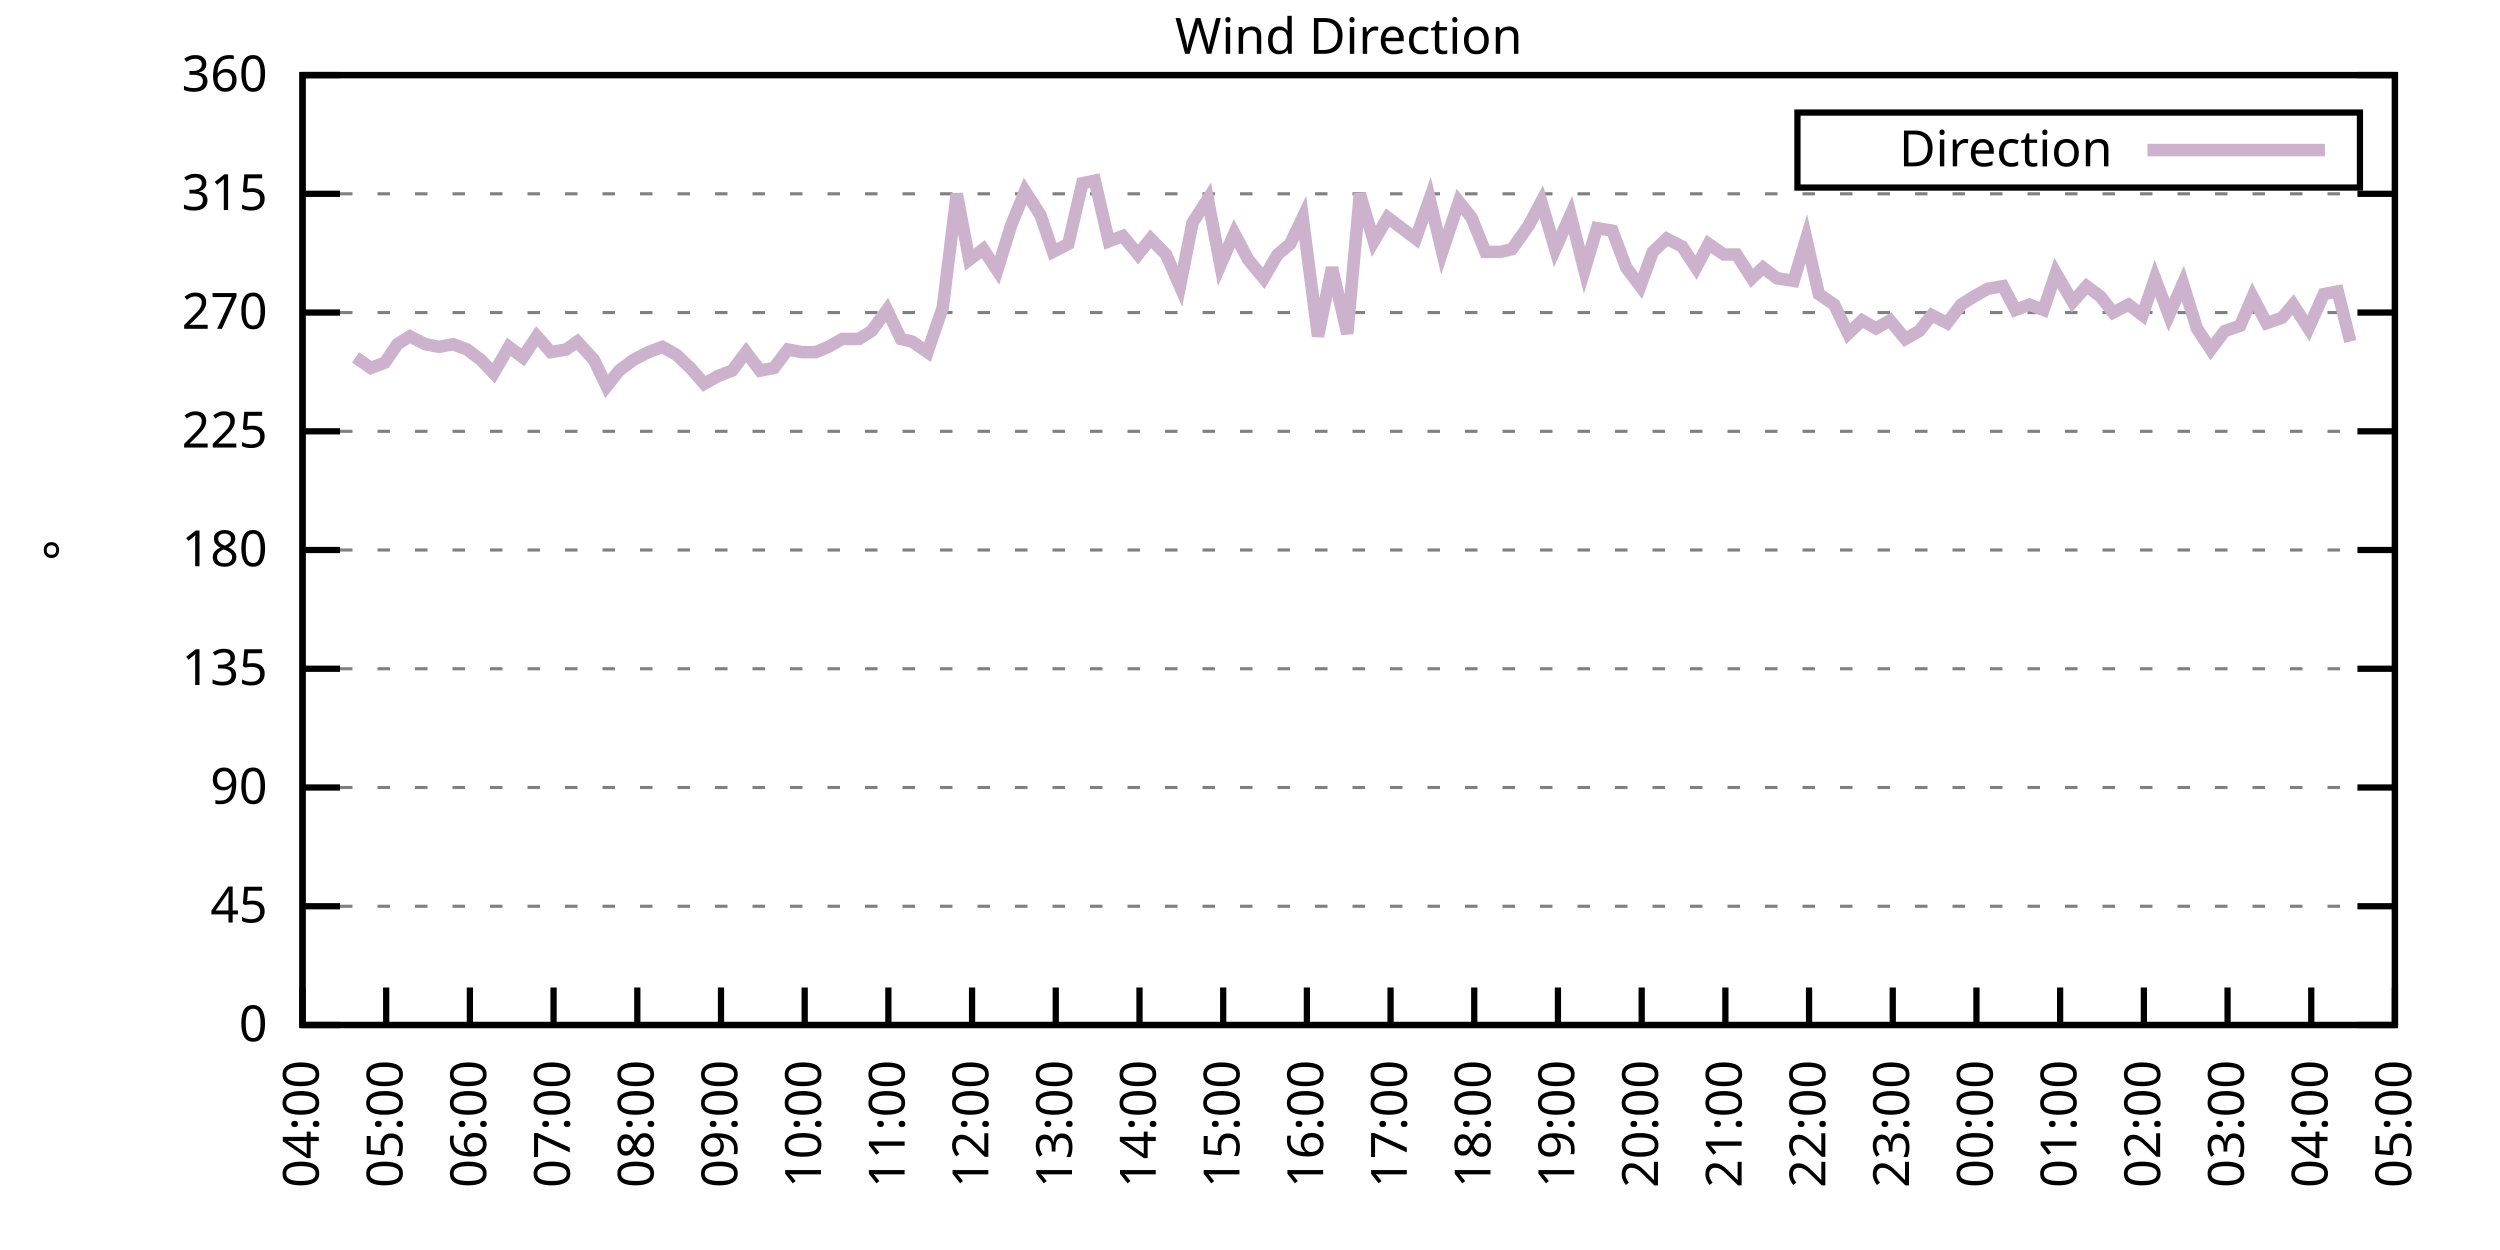
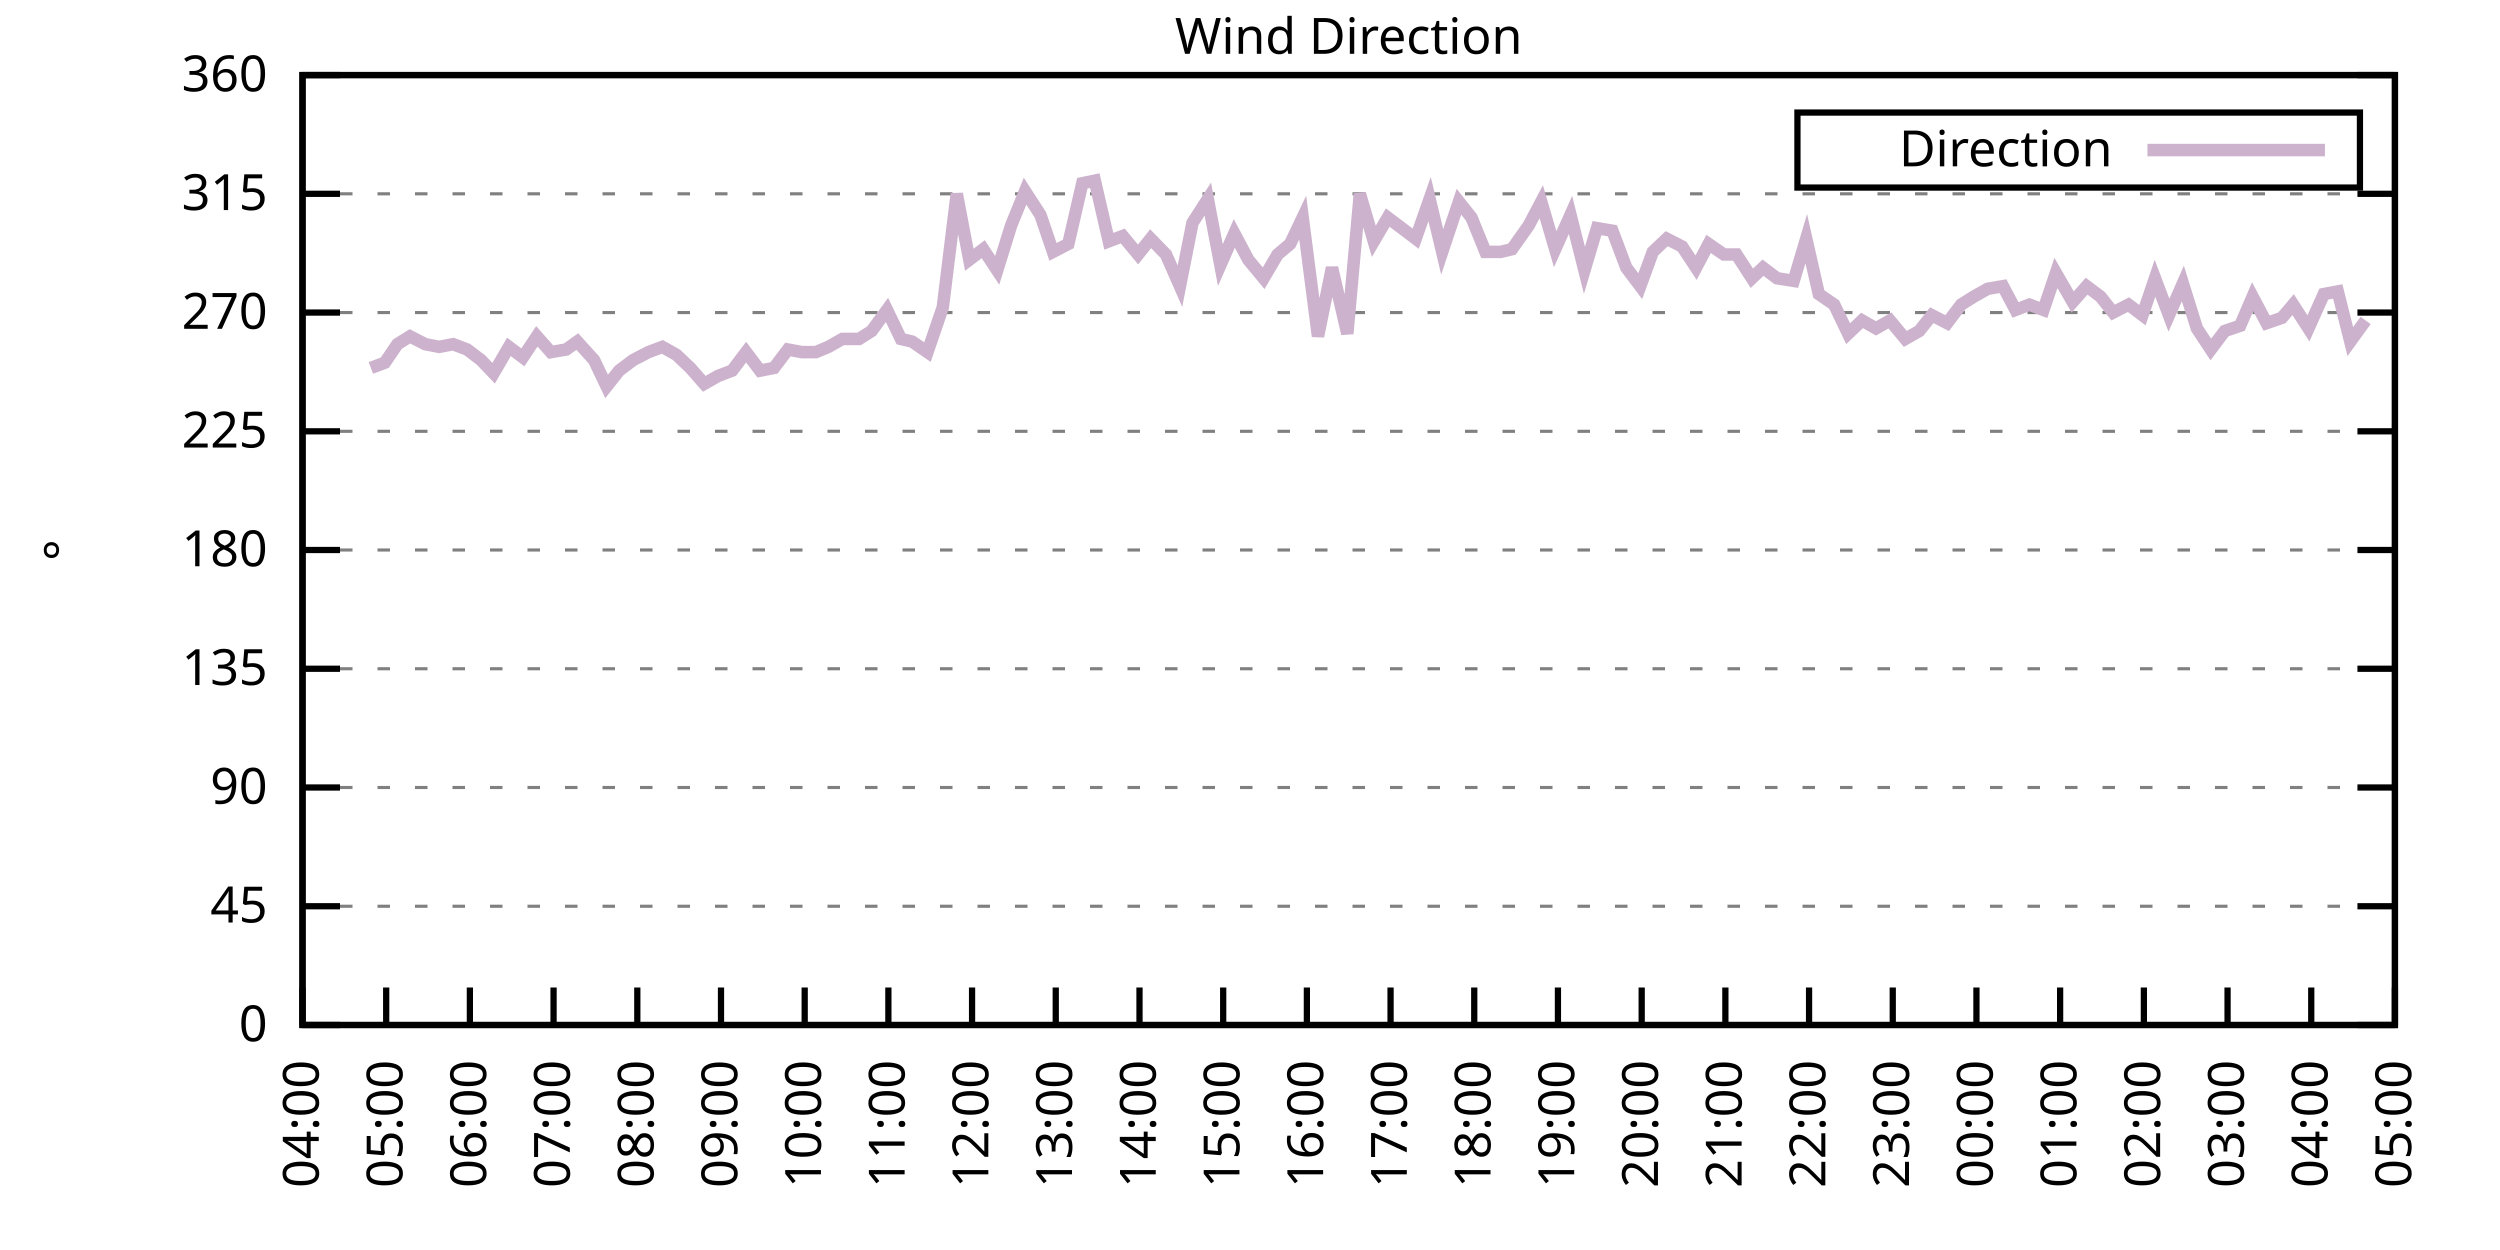
<svg xmlns="http://www.w3.org/2000/svg" xmlns:xlink="http://www.w3.org/1999/xlink" width="400" height="200" viewBox="0 0 400 200">
  <g id="gnuplot_canvas">
    <rect x="0" y="0" width="400" height="200" fill="none" />
    <defs>
      <circle id="gpDot" r="0.5" stroke-width="0.5" stroke="currentColor" />
      <path id="gpPt0" stroke-width="0.333" stroke="currentColor" d="M-1,0 h2 M0,-1 v2" />
      <path id="gpPt1" stroke-width="0.333" stroke="currentColor" d="M-1,-1 L1,1 M1,-1 L-1,1" />
      <path id="gpPt2" stroke-width="0.333" stroke="currentColor" d="M-1,0 L1,0 M0,-1 L0,1 M-1,-1 L1,1 M-1,1 L1,-1" />
      <rect id="gpPt3" stroke-width="0.333" stroke="currentColor" x="-1" y="-1" width="2" height="2" />
      <rect id="gpPt4" stroke-width="0.333" stroke="currentColor" fill="currentColor" x="-1" y="-1" width="2" height="2" />
      <circle id="gpPt5" stroke-width="0.333" stroke="currentColor" cx="0" cy="0" r="1" />
      <use xlink:href="#gpPt5" id="gpPt6" fill="currentColor" stroke="none" />
      <path id="gpPt7" stroke-width="0.333" stroke="currentColor" d="M0,-1.33 L-1.33,0.67 L1.33,0.67 z" />
      <use xlink:href="#gpPt7" id="gpPt8" fill="currentColor" stroke="none" />
      <use xlink:href="#gpPt7" id="gpPt9" stroke="currentColor" transform="rotate(180)" />
      <use xlink:href="#gpPt9" id="gpPt10" fill="currentColor" stroke="none" />
      <use xlink:href="#gpPt3" id="gpPt11" stroke="currentColor" transform="rotate(45)" />
      <use xlink:href="#gpPt11" id="gpPt12" fill="currentColor" stroke="none" />
      <path id="gpPt13" stroke-width="0.333" stroke="currentColor" d="M0,1.330 L1.265,0.411 L0.782,-1.067 L-0.782,-1.076 L-1.265,0.411 z" />
      <use xlink:href="#gpPt13" id="gpPt14" fill="currentColor" stroke="none" />
      <filter id="textbox" filterUnits="objectBoundingBox" x="0" y="0" height="1" width="1">
        <feFlood flood-color="white" flood-opacity="1" result="bgnd" />
        <feComposite in="SourceGraphic" in2="bgnd" operator="atop" />
      </filter>
      <filter id="greybox" filterUnits="objectBoundingBox" x="0" y="0" height="1" width="1">
        <feFlood flood-color="lightgrey" flood-opacity="1" result="grey" />
        <feComposite in="SourceGraphic" in2="grey" operator="atop" />
      </filter>
    </defs>
    <g fill="none" color="white" stroke="currentColor" stroke-width="1.00" stroke-linecap="butt" stroke-linejoin="miter">
</g>
    <g fill="none" color="black" stroke="currentColor" stroke-width="1.00" stroke-linecap="butt" stroke-linejoin="miter">
      <g stroke="none" shape-rendering="crispEdges">
        <polygon fill="rgb(255, 255, 255)" points="48.40,164.00 383.18,164.00 383.18,12.02 48.40,12.02 " />
      </g>
    </g>
    <g fill="none" color="black" stroke="currentColor" stroke-width="1.00" stroke-linecap="butt" stroke-linejoin="miter">
</g>
    <g fill="none" color="black" stroke="black" stroke-width="0.50" stroke-linecap="butt" stroke-linejoin="miter">
</g>
    <g fill="none" color="gray" stroke="currentColor" stroke-width="0.50" stroke-linecap="butt" stroke-linejoin="miter">
      <path stroke="gray" stroke-dasharray="2,4" class="gridline" d="M48.40,164.00 L383.19,164.00  " />
    </g>
    <g fill="none" color="gray" stroke="gray" stroke-width="1.00" stroke-linecap="butt" stroke-linejoin="miter">
</g>
    <g fill="none" color="black" stroke="currentColor" stroke-width="1.00" stroke-linecap="butt" stroke-linejoin="miter">
      <path stroke="black" d="M48.40,164.00 L54.40,164.00 M383.19,164.00 L377.19,164.00  " />
      <g transform="translate(42.80,166.60)" stroke="none" fill="black" font-family="Sans" font-size="8.00" text-anchor="end">
        <text>
          <tspan font-family="Sans"> 0</tspan>
        </text>
      </g>
    </g>
    <g fill="none" color="black" stroke="currentColor" stroke-width="1.00" stroke-linecap="butt" stroke-linejoin="miter">
</g>
    <g fill="none" color="black" stroke="black" stroke-width="0.50" stroke-linecap="butt" stroke-linejoin="miter">
</g>
    <g fill="none" color="gray" stroke="currentColor" stroke-width="0.50" stroke-linecap="butt" stroke-linejoin="miter">
      <path stroke="gray" stroke-dasharray="2,4" class="gridline" d="M48.40,145.00 L383.19,145.00  " />
    </g>
    <g fill="none" color="gray" stroke="gray" stroke-width="1.00" stroke-linecap="butt" stroke-linejoin="miter">
</g>
    <g fill="none" color="black" stroke="currentColor" stroke-width="1.00" stroke-linecap="butt" stroke-linejoin="miter">
      <path stroke="black" d="M48.40,145.00 L54.40,145.00 M383.19,145.00 L377.19,145.00  " />
      <g transform="translate(42.80,147.60)" stroke="none" fill="black" font-family="Sans" font-size="8.00" text-anchor="end">
        <text>
          <tspan font-family="Sans"> 45</tspan>
        </text>
      </g>
    </g>
    <g fill="none" color="black" stroke="currentColor" stroke-width="1.00" stroke-linecap="butt" stroke-linejoin="miter">
</g>
    <g fill="none" color="black" stroke="black" stroke-width="0.50" stroke-linecap="butt" stroke-linejoin="miter">
</g>
    <g fill="none" color="gray" stroke="currentColor" stroke-width="0.50" stroke-linecap="butt" stroke-linejoin="miter">
      <path stroke="gray" stroke-dasharray="2,4" class="gridline" d="M48.40,126.00 L383.19,126.00  " />
    </g>
    <g fill="none" color="gray" stroke="gray" stroke-width="1.00" stroke-linecap="butt" stroke-linejoin="miter">
</g>
    <g fill="none" color="black" stroke="currentColor" stroke-width="1.00" stroke-linecap="butt" stroke-linejoin="miter">
      <path stroke="black" d="M48.40,126.00 L54.40,126.00 M383.19,126.00 L377.19,126.00  " />
      <g transform="translate(42.80,128.60)" stroke="none" fill="black" font-family="Sans" font-size="8.00" text-anchor="end">
        <text>
          <tspan font-family="Sans"> 90</tspan>
        </text>
      </g>
    </g>
    <g fill="none" color="black" stroke="currentColor" stroke-width="1.00" stroke-linecap="butt" stroke-linejoin="miter">
</g>
    <g fill="none" color="black" stroke="black" stroke-width="0.50" stroke-linecap="butt" stroke-linejoin="miter">
</g>
    <g fill="none" color="gray" stroke="currentColor" stroke-width="0.50" stroke-linecap="butt" stroke-linejoin="miter">
      <path stroke="gray" stroke-dasharray="2,4" class="gridline" d="M48.40,107.00 L383.19,107.00  " />
    </g>
    <g fill="none" color="gray" stroke="gray" stroke-width="1.00" stroke-linecap="butt" stroke-linejoin="miter">
</g>
    <g fill="none" color="black" stroke="currentColor" stroke-width="1.00" stroke-linecap="butt" stroke-linejoin="miter">
      <path stroke="black" d="M48.40,107.00 L54.40,107.00 M383.19,107.00 L377.19,107.00  " />
      <g transform="translate(42.80,109.60)" stroke="none" fill="black" font-family="Sans" font-size="8.00" text-anchor="end">
        <text>
          <tspan font-family="Sans"> 135</tspan>
        </text>
      </g>
    </g>
    <g fill="none" color="black" stroke="currentColor" stroke-width="1.00" stroke-linecap="butt" stroke-linejoin="miter">
</g>
    <g fill="none" color="black" stroke="black" stroke-width="0.50" stroke-linecap="butt" stroke-linejoin="miter">
</g>
    <g fill="none" color="gray" stroke="currentColor" stroke-width="0.50" stroke-linecap="butt" stroke-linejoin="miter">
      <path stroke="gray" stroke-dasharray="2,4" class="gridline" d="M48.40,88.00 L383.19,88.00  " />
    </g>
    <g fill="none" color="gray" stroke="gray" stroke-width="1.00" stroke-linecap="butt" stroke-linejoin="miter">
</g>
    <g fill="none" color="black" stroke="currentColor" stroke-width="1.00" stroke-linecap="butt" stroke-linejoin="miter">
      <path stroke="black" d="M48.40,88.00 L54.40,88.00 M383.19,88.00 L377.19,88.00  " />
      <g transform="translate(42.80,90.60)" stroke="none" fill="black" font-family="Sans" font-size="8.00" text-anchor="end">
        <text>
          <tspan font-family="Sans"> 180</tspan>
        </text>
      </g>
    </g>
    <g fill="none" color="black" stroke="currentColor" stroke-width="1.00" stroke-linecap="butt" stroke-linejoin="miter">
</g>
    <g fill="none" color="black" stroke="black" stroke-width="0.50" stroke-linecap="butt" stroke-linejoin="miter">
</g>
    <g fill="none" color="gray" stroke="currentColor" stroke-width="0.50" stroke-linecap="butt" stroke-linejoin="miter">
      <path stroke="gray" stroke-dasharray="2,4" class="gridline" d="M48.40,69.01 L383.19,69.01  " />
    </g>
    <g fill="none" color="gray" stroke="gray" stroke-width="1.00" stroke-linecap="butt" stroke-linejoin="miter">
</g>
    <g fill="none" color="black" stroke="currentColor" stroke-width="1.00" stroke-linecap="butt" stroke-linejoin="miter">
      <path stroke="black" d="M48.40,69.01 L54.40,69.01 M383.19,69.01 L377.19,69.01  " />
      <g transform="translate(42.80,71.61)" stroke="none" fill="black" font-family="Sans" font-size="8.00" text-anchor="end">
        <text>
          <tspan font-family="Sans"> 225</tspan>
        </text>
      </g>
    </g>
    <g fill="none" color="black" stroke="currentColor" stroke-width="1.00" stroke-linecap="butt" stroke-linejoin="miter">
</g>
    <g fill="none" color="black" stroke="black" stroke-width="0.50" stroke-linecap="butt" stroke-linejoin="miter">
</g>
    <g fill="none" color="gray" stroke="currentColor" stroke-width="0.50" stroke-linecap="butt" stroke-linejoin="miter">
      <path stroke="gray" stroke-dasharray="2,4" class="gridline" d="M48.40,50.01 L383.19,50.01  " />
    </g>
    <g fill="none" color="gray" stroke="gray" stroke-width="1.00" stroke-linecap="butt" stroke-linejoin="miter">
</g>
    <g fill="none" color="black" stroke="currentColor" stroke-width="1.00" stroke-linecap="butt" stroke-linejoin="miter">
      <path stroke="black" d="M48.40,50.01 L54.40,50.01 M383.19,50.01 L377.19,50.01  " />
      <g transform="translate(42.80,52.61)" stroke="none" fill="black" font-family="Sans" font-size="8.00" text-anchor="end">
        <text>
          <tspan font-family="Sans"> 270</tspan>
        </text>
      </g>
    </g>
    <g fill="none" color="black" stroke="currentColor" stroke-width="1.00" stroke-linecap="butt" stroke-linejoin="miter">
</g>
    <g fill="none" color="black" stroke="black" stroke-width="0.50" stroke-linecap="butt" stroke-linejoin="miter">
</g>
    <g fill="none" color="gray" stroke="currentColor" stroke-width="0.50" stroke-linecap="butt" stroke-linejoin="miter">
      <path stroke="gray" stroke-dasharray="2,4" class="gridline" d="M48.40,31.01 L383.19,31.01  " />
    </g>
    <g fill="none" color="gray" stroke="gray" stroke-width="1.00" stroke-linecap="butt" stroke-linejoin="miter">
</g>
    <g fill="none" color="black" stroke="currentColor" stroke-width="1.00" stroke-linecap="butt" stroke-linejoin="miter">
      <path stroke="black" d="M48.40,31.01 L54.40,31.01 M383.19,31.01 L377.19,31.01  " />
      <g transform="translate(42.80,33.61)" stroke="none" fill="black" font-family="Sans" font-size="8.00" text-anchor="end">
        <text>
          <tspan font-family="Sans"> 315</tspan>
        </text>
      </g>
    </g>
    <g fill="none" color="black" stroke="currentColor" stroke-width="1.00" stroke-linecap="butt" stroke-linejoin="miter">
</g>
    <g fill="none" color="black" stroke="black" stroke-width="0.50" stroke-linecap="butt" stroke-linejoin="miter">
</g>
    <g fill="none" color="gray" stroke="currentColor" stroke-width="0.50" stroke-linecap="butt" stroke-linejoin="miter">
      <path stroke="gray" stroke-dasharray="2,4" class="gridline" d="M48.40,12.01 L383.19,12.01  " />
    </g>
    <g fill="none" color="gray" stroke="gray" stroke-width="1.00" stroke-linecap="butt" stroke-linejoin="miter">
</g>
    <g fill="none" color="black" stroke="currentColor" stroke-width="1.00" stroke-linecap="butt" stroke-linejoin="miter">
      <path stroke="black" d="M48.40,12.01 L54.40,12.01 M383.19,12.01 L377.19,12.01  " />
      <g transform="translate(42.80,14.61)" stroke="none" fill="black" font-family="Sans" font-size="8.00" text-anchor="end">
        <text>
          <tspan font-family="Sans"> 360</tspan>
        </text>
      </g>
    </g>
    <g fill="none" color="black" stroke="currentColor" stroke-width="1.00" stroke-linecap="butt" stroke-linejoin="miter">
      <path stroke="black" d="M48.40,164.00 L48.40,158.00  " />
      <g transform="translate(51.00,169.60) rotate(270.00)" stroke="none" fill="black" font-family="Sans" font-size="8.00" text-anchor="end">
        <text>
          <tspan font-family="Sans">04:00</tspan>
        </text>
      </g>
    </g>
    <g fill="none" color="black" stroke="currentColor" stroke-width="1.00" stroke-linecap="butt" stroke-linejoin="miter">
      <path stroke="black" d="M61.79,164.00 L61.79,158.00  " />
      <g transform="translate(64.39,169.60) rotate(270.00)" stroke="none" fill="black" font-family="Sans" font-size="8.00" text-anchor="end">
        <text>
          <tspan font-family="Sans">05:00</tspan>
        </text>
      </g>
    </g>
    <g fill="none" color="black" stroke="currentColor" stroke-width="1.00" stroke-linecap="butt" stroke-linejoin="miter">
      <path stroke="black" d="M75.18,164.00 L75.18,158.00  " />
      <g transform="translate(77.78,169.60) rotate(270.00)" stroke="none" fill="black" font-family="Sans" font-size="8.00" text-anchor="end">
        <text>
          <tspan font-family="Sans">06:00</tspan>
        </text>
      </g>
    </g>
    <g fill="none" color="black" stroke="currentColor" stroke-width="1.00" stroke-linecap="butt" stroke-linejoin="miter">
      <path stroke="black" d="M88.57,164.00 L88.57,158.00  " />
      <g transform="translate(91.17,169.60) rotate(270.00)" stroke="none" fill="black" font-family="Sans" font-size="8.00" text-anchor="end">
        <text>
          <tspan font-family="Sans">07:00</tspan>
        </text>
      </g>
    </g>
    <g fill="none" color="black" stroke="currentColor" stroke-width="1.00" stroke-linecap="butt" stroke-linejoin="miter">
      <path stroke="black" d="M101.97,164.00 L101.97,158.00  " />
      <g transform="translate(104.57,169.60) rotate(270.00)" stroke="none" fill="black" font-family="Sans" font-size="8.00" text-anchor="end">
        <text>
          <tspan font-family="Sans">08:00</tspan>
        </text>
      </g>
    </g>
    <g fill="none" color="black" stroke="currentColor" stroke-width="1.00" stroke-linecap="butt" stroke-linejoin="miter">
      <path stroke="black" d="M115.36,164.00 L115.36,158.00  " />
      <g transform="translate(117.96,169.60) rotate(270.00)" stroke="none" fill="black" font-family="Sans" font-size="8.00" text-anchor="end">
        <text>
          <tspan font-family="Sans">09:00</tspan>
        </text>
      </g>
    </g>
    <g fill="none" color="black" stroke="currentColor" stroke-width="1.00" stroke-linecap="butt" stroke-linejoin="miter">
      <path stroke="black" d="M128.75,164.00 L128.75,158.00  " />
      <g transform="translate(131.35,169.60) rotate(270.00)" stroke="none" fill="black" font-family="Sans" font-size="8.00" text-anchor="end">
        <text>
          <tspan font-family="Sans">10:00</tspan>
        </text>
      </g>
    </g>
    <g fill="none" color="black" stroke="currentColor" stroke-width="1.00" stroke-linecap="butt" stroke-linejoin="miter">
      <path stroke="black" d="M142.14,164.00 L142.14,158.00  " />
      <g transform="translate(144.74,169.60) rotate(270.00)" stroke="none" fill="black" font-family="Sans" font-size="8.00" text-anchor="end">
        <text>
          <tspan font-family="Sans">11:00</tspan>
        </text>
      </g>
    </g>
    <g fill="none" color="black" stroke="currentColor" stroke-width="1.00" stroke-linecap="butt" stroke-linejoin="miter">
      <path stroke="black" d="M155.53,164.00 L155.53,158.00  " />
      <g transform="translate(158.13,169.60) rotate(270.00)" stroke="none" fill="black" font-family="Sans" font-size="8.00" text-anchor="end">
        <text>
          <tspan font-family="Sans">12:00</tspan>
        </text>
      </g>
    </g>
    <g fill="none" color="black" stroke="currentColor" stroke-width="1.00" stroke-linecap="butt" stroke-linejoin="miter">
      <path stroke="black" d="M168.92,164.00 L168.92,158.00  " />
      <g transform="translate(171.52,169.60) rotate(270.00)" stroke="none" fill="black" font-family="Sans" font-size="8.00" text-anchor="end">
        <text>
          <tspan font-family="Sans">13:00</tspan>
        </text>
      </g>
    </g>
    <g fill="none" color="black" stroke="currentColor" stroke-width="1.00" stroke-linecap="butt" stroke-linejoin="miter">
      <path stroke="black" d="M182.32,164.00 L182.32,158.00  " />
      <g transform="translate(184.92,169.60) rotate(270.00)" stroke="none" fill="black" font-family="Sans" font-size="8.00" text-anchor="end">
        <text>
          <tspan font-family="Sans">14:00</tspan>
        </text>
      </g>
    </g>
    <g fill="none" color="black" stroke="currentColor" stroke-width="1.00" stroke-linecap="butt" stroke-linejoin="miter">
      <path stroke="black" d="M195.71,164.00 L195.71,158.00  " />
      <g transform="translate(198.31,169.60) rotate(270.00)" stroke="none" fill="black" font-family="Sans" font-size="8.00" text-anchor="end">
        <text>
          <tspan font-family="Sans">15:00</tspan>
        </text>
      </g>
    </g>
    <g fill="none" color="black" stroke="currentColor" stroke-width="1.00" stroke-linecap="butt" stroke-linejoin="miter">
      <path stroke="black" d="M209.10,164.00 L209.10,158.00  " />
      <g transform="translate(211.70,169.60) rotate(270.00)" stroke="none" fill="black" font-family="Sans" font-size="8.00" text-anchor="end">
        <text>
          <tspan font-family="Sans">16:00</tspan>
        </text>
      </g>
    </g>
    <g fill="none" color="black" stroke="currentColor" stroke-width="1.00" stroke-linecap="butt" stroke-linejoin="miter">
      <path stroke="black" d="M222.49,164.00 L222.49,158.00  " />
      <g transform="translate(225.09,169.60) rotate(270.00)" stroke="none" fill="black" font-family="Sans" font-size="8.00" text-anchor="end">
        <text>
          <tspan font-family="Sans">17:00</tspan>
        </text>
      </g>
    </g>
    <g fill="none" color="black" stroke="currentColor" stroke-width="1.00" stroke-linecap="butt" stroke-linejoin="miter">
      <path stroke="black" d="M235.88,164.00 L235.88,158.00  " />
      <g transform="translate(238.48,169.60) rotate(270.00)" stroke="none" fill="black" font-family="Sans" font-size="8.00" text-anchor="end">
        <text>
          <tspan font-family="Sans">18:00</tspan>
        </text>
      </g>
    </g>
    <g fill="none" color="black" stroke="currentColor" stroke-width="1.00" stroke-linecap="butt" stroke-linejoin="miter">
      <path stroke="black" d="M249.27,164.00 L249.27,158.00  " />
      <g transform="translate(251.87,169.60) rotate(270.00)" stroke="none" fill="black" font-family="Sans" font-size="8.00" text-anchor="end">
        <text>
          <tspan font-family="Sans">19:00</tspan>
        </text>
      </g>
    </g>
    <g fill="none" color="black" stroke="currentColor" stroke-width="1.00" stroke-linecap="butt" stroke-linejoin="miter">
      <path stroke="black" d="M262.67,164.00 L262.67,158.00  " />
      <g transform="translate(265.27,169.60) rotate(270.00)" stroke="none" fill="black" font-family="Sans" font-size="8.00" text-anchor="end">
        <text>
          <tspan font-family="Sans">20:00</tspan>
        </text>
      </g>
    </g>
    <g fill="none" color="black" stroke="currentColor" stroke-width="1.00" stroke-linecap="butt" stroke-linejoin="miter">
      <path stroke="black" d="M276.06,164.00 L276.06,158.00  " />
      <g transform="translate(278.66,169.60) rotate(270.00)" stroke="none" fill="black" font-family="Sans" font-size="8.00" text-anchor="end">
        <text>
          <tspan font-family="Sans">21:00</tspan>
        </text>
      </g>
    </g>
    <g fill="none" color="black" stroke="currentColor" stroke-width="1.00" stroke-linecap="butt" stroke-linejoin="miter">
      <path stroke="black" d="M289.45,164.00 L289.45,158.00  " />
      <g transform="translate(292.05,169.60) rotate(270.00)" stroke="none" fill="black" font-family="Sans" font-size="8.00" text-anchor="end">
        <text>
          <tspan font-family="Sans">22:00</tspan>
        </text>
      </g>
    </g>
    <g fill="none" color="black" stroke="currentColor" stroke-width="1.00" stroke-linecap="butt" stroke-linejoin="miter">
      <path stroke="black" d="M302.84,164.00 L302.84,158.00  " />
      <g transform="translate(305.44,169.60) rotate(270.00)" stroke="none" fill="black" font-family="Sans" font-size="8.00" text-anchor="end">
        <text>
          <tspan font-family="Sans">23:00</tspan>
        </text>
      </g>
    </g>
    <g fill="none" color="black" stroke="currentColor" stroke-width="1.00" stroke-linecap="butt" stroke-linejoin="miter">
      <path stroke="black" d="M316.23,164.00 L316.23,158.00  " />
      <g transform="translate(318.83,169.60) rotate(270.00)" stroke="none" fill="black" font-family="Sans" font-size="8.00" text-anchor="end">
        <text>
          <tspan font-family="Sans">00:00</tspan>
        </text>
      </g>
    </g>
    <g fill="none" color="black" stroke="currentColor" stroke-width="1.00" stroke-linecap="butt" stroke-linejoin="miter">
      <path stroke="black" d="M329.62,164.00 L329.62,158.00  " />
      <g transform="translate(332.22,169.60) rotate(270.00)" stroke="none" fill="black" font-family="Sans" font-size="8.00" text-anchor="end">
        <text>
          <tspan font-family="Sans">01:00</tspan>
        </text>
      </g>
    </g>
    <g fill="none" color="black" stroke="currentColor" stroke-width="1.00" stroke-linecap="butt" stroke-linejoin="miter">
      <path stroke="black" d="M343.02,164.00 L343.02,158.00  " />
      <g transform="translate(345.62,169.60) rotate(270.00)" stroke="none" fill="black" font-family="Sans" font-size="8.00" text-anchor="end">
        <text>
          <tspan font-family="Sans">02:00</tspan>
        </text>
      </g>
    </g>
    <g fill="none" color="black" stroke="currentColor" stroke-width="1.00" stroke-linecap="butt" stroke-linejoin="miter">
      <path stroke="black" d="M356.41,164.00 L356.41,158.00  " />
      <g transform="translate(359.01,169.60) rotate(270.00)" stroke="none" fill="black" font-family="Sans" font-size="8.00" text-anchor="end">
        <text>
          <tspan font-family="Sans">03:00</tspan>
        </text>
      </g>
    </g>
    <g fill="none" color="black" stroke="currentColor" stroke-width="1.00" stroke-linecap="butt" stroke-linejoin="miter">
      <path stroke="black" d="M369.80,164.00 L369.80,158.00  " />
      <g transform="translate(372.40,169.60) rotate(270.00)" stroke="none" fill="black" font-family="Sans" font-size="8.00" text-anchor="end">
        <text>
          <tspan font-family="Sans">04:00</tspan>
        </text>
      </g>
    </g>
    <g fill="none" color="black" stroke="currentColor" stroke-width="1.00" stroke-linecap="butt" stroke-linejoin="miter">
      <path stroke="black" d="M383.19,164.00 L383.19,158.00  " />
      <g transform="translate(385.79,169.60) rotate(270.00)" stroke="none" fill="black" font-family="Sans" font-size="8.00" text-anchor="end">
        <text>
          <tspan font-family="Sans">05:00</tspan>
        </text>
      </g>
    </g>
    <g fill="none" color="black" stroke="currentColor" stroke-width="1.00" stroke-linecap="butt" stroke-linejoin="miter">
</g>
    <g fill="none" color="black" stroke="currentColor" stroke-width="1.00" stroke-linecap="butt" stroke-linejoin="miter">
      <path stroke="black" d="M48.40,12.01 L48.40,164.00 L383.19,164.00 L383.19,12.01 L48.40,12.01 Z  " />
    </g>
    <g fill="none" color="black" stroke="currentColor" stroke-width="1.00" stroke-linecap="butt" stroke-linejoin="miter">
</g>
    <g fill="none" color="black" stroke="currentColor" stroke-width="1.00" stroke-linecap="butt" stroke-linejoin="miter">
      <path stroke="black" d="M287.59,30.01 L287.59,18.01 L377.59,18.01 L377.59,30.01 L287.59,30.01 Z  " />
    </g>
    <g id="Wind_direction_plot_1">
      <g fill="none" color="white" stroke="black" stroke-width="2.00" stroke-linecap="butt" stroke-linejoin="miter">
</g>
      <g fill="none" color="black" stroke="currentColor" stroke-width="2.00" stroke-linecap="butt" stroke-linejoin="miter">
        <g transform="translate(337.99,26.61)" stroke="none" fill="black" font-family="Sans" font-size="8.00" text-anchor="end">
          <text>
            <tspan font-family="Sans">Direction</tspan>
          </text>
        </g>
      </g>
      <g fill="none" color="black" stroke="currentColor" stroke-width="2.00" stroke-linecap="butt" stroke-linejoin="miter">
-         <path stroke="rgb(204, 178, 204)" d="M343.59,24.01 L371.99,24.01 M56.88,57.18 L59.34,58.87 L61.57,58.03 L63.58,55.07 L65.59,53.81 L68.04,55.07   L70.27,55.50 L72.50,55.07 L74.74,55.92 L76.97,57.61 L78.98,59.72 L81.43,55.50 L83.66,57.18 L85.90,53.81   L88.13,56.34 L90.58,55.92 L92.37,54.65 L95.05,57.61 L97.06,61.83 L99.06,59.30 L101.30,57.61 L103.75,56.34   L105.98,55.50 L108.22,56.76 L110.45,58.87 L112.68,61.41 L114.91,60.14 L117.14,59.30 L119.38,56.34 L121.61,59.30   L123.84,58.87 L126.07,55.92 L128.30,56.34 L130.54,56.34 L132.54,55.50 L134.78,54.23 L137.45,54.23 L139.46,52.96   L141.92,49.59 L144.15,54.23 L145.94,54.65 L148.39,56.34 L150.85,49.16 L153.08,31.01 L155.09,41.56 L157.32,39.87   L159.55,43.25 L161.78,36.08 L164.01,30.59 L166.47,34.39 L168.48,40.30 L170.93,39.03 L173.17,29.32 L175.17,28.90   L177.41,38.61 L179.64,37.76 L182.09,40.72 L184.10,38.19 L186.56,40.72 L188.79,45.79 L190.80,35.65 L193.25,31.85   L195.26,42.41 L197.49,37.34 L199.73,41.56 L202.18,44.52 L204.41,40.72 L206.42,39.03 L208.43,34.81 L210.88,53.81   L213.12,42.83 L215.57,53.39 L217.58,31.01 L219.81,38.61 L222.04,34.81 L224.28,36.50 L226.51,38.19 L228.74,31.85   L230.75,40.30 L233.43,32.28 L235.44,34.81 L237.67,40.30 L240.12,40.30 L241.91,39.87 L244.59,36.08 L246.60,32.28   L248.83,39.87 L251.28,34.39 L253.51,43.25 L255.52,36.50 L257.98,36.92 L260.21,42.83 L262.44,45.79 L264.45,40.30   L266.68,38.19 L269.14,39.45 L271.37,42.83 L273.38,39.03 L275.83,40.72 L277.84,40.72 L280.30,44.52 L282.08,42.83   L284.32,44.52 L286.99,44.94 L289.00,38.19 L291.01,47.05 L293.47,48.74 L295.70,53.39 L297.93,51.27 L300.16,52.54   L302.39,51.27 L304.85,54.23 L307.08,52.96 L309.09,50.43 L311.54,51.70 L313.78,48.74 L315.79,47.47 L318.02,46.21   L320.47,45.79 L322.48,49.59 L324.71,48.74 L326.95,49.59 L328.95,43.67 L331.63,48.32 L333.86,45.79 L336.10,47.47   L338.10,50.01 L340.56,48.74 L342.79,50.43 L344.80,44.52 L347.03,50.43 L349.26,45.36 L351.50,52.54 L353.73,55.92   L355.96,52.96 L358.42,52.12 L360.42,47.47 L362.66,51.70 L365.11,50.85 L366.90,48.74 L369.35,52.54 L371.81,47.05   L374.04,46.63 L376.05,54.65  " />
+         <path stroke="rgb(204, 178, 204)" d="M343.59,24.01 L371.99,24.01 M59.34,58.87 L61.57,58.03 L63.58,55.07 L65.59,53.81 L68.04,55.07 L70.27,55.50   L72.50,55.07 L74.74,55.92 L76.97,57.61 L78.98,59.72 L81.43,55.50 L83.66,57.18 L85.90,53.81 L88.13,56.34   L90.58,55.92 L92.37,54.65 L95.05,57.61 L97.06,61.83 L99.06,59.30 L101.30,57.61 L103.75,56.34 L105.98,55.50   L108.22,56.76 L110.45,58.87 L112.68,61.41 L114.91,60.14 L117.14,59.30 L119.38,56.34 L121.61,59.30 L123.84,58.87   L126.07,55.92 L128.30,56.34 L130.54,56.34 L132.54,55.50 L134.78,54.23 L137.45,54.23 L139.46,52.96 L141.92,49.59   L144.15,54.23 L145.94,54.65 L148.39,56.34 L150.85,49.16 L153.08,31.01 L155.09,41.56 L157.32,39.87 L159.55,43.25   L161.78,36.08 L164.01,30.59 L166.47,34.39 L168.48,40.30 L170.93,39.03 L173.17,29.32 L175.17,28.90 L177.41,38.61   L179.64,37.76 L182.09,40.72 L184.10,38.19 L186.56,40.72 L188.79,45.79 L190.80,35.65 L193.25,31.85 L195.26,42.41   L197.49,37.34 L199.73,41.56 L202.18,44.52 L204.41,40.72 L206.42,39.03 L208.43,34.81 L210.88,53.81 L213.12,42.83   L215.57,53.39 L217.58,31.01 L219.81,38.61 L222.04,34.81 L224.28,36.50 L226.51,38.19 L228.74,31.85 L230.75,40.30   L233.43,32.28 L235.44,34.81 L237.67,40.30 L240.12,40.30 L241.91,39.87 L244.59,36.08 L246.60,32.28 L248.83,39.87   L251.28,34.39 L253.51,43.25 L255.52,36.50 L257.98,36.92 L260.21,42.83 L262.44,45.79 L264.45,40.30 L266.68,38.19   L269.14,39.45 L271.37,42.83 L273.38,39.03 L275.83,40.72 L277.84,40.72 L280.30,44.52 L282.08,42.83 L284.32,44.52   L286.99,44.94 L289.00,38.19 L291.01,47.05 L293.47,48.74 L295.70,53.39 L297.93,51.27 L300.16,52.54 L302.39,51.27   L304.85,54.23 L307.08,52.96 L309.09,50.43 L311.54,51.70 L313.78,48.74 L315.79,47.47 L318.02,46.21 L320.47,45.79   L322.48,49.59 L324.71,48.74 L326.95,49.59 L328.95,43.67 L331.63,48.32 L333.86,45.79 L336.10,47.47 L338.10,50.01   L340.56,48.74 L342.79,50.43 L344.80,44.52 L347.03,50.43 L349.26,45.36 L351.50,52.54 L353.73,55.92 L355.96,52.96   L358.42,52.12 L360.42,47.47 L362.66,51.70 L365.11,50.85 L366.90,48.74 L369.35,52.54 L371.81,47.05 L374.04,46.63   L376.05,54.65 L378.50,51.27  " />
      </g>
    </g>
    <g fill="none" color="black" stroke="currentColor" stroke-width="2.00" stroke-linecap="butt" stroke-linejoin="miter">
</g>
    <g fill="none" color="black" stroke="black" stroke-width="1.00" stroke-linecap="butt" stroke-linejoin="miter">
</g>
    <g fill="none" color="black" stroke="currentColor" stroke-width="1.00" stroke-linecap="butt" stroke-linejoin="miter">
      <path stroke="black" d="M48.40,12.01 L48.40,164.00 L383.19,164.00 L383.19,12.01 L48.40,12.01 Z  " />
      <g transform="translate(12.80,88.01) rotate(270.00)" stroke="none" fill="black" font-family="Sans" font-size="8.00" text-anchor="middle">
        <text>
          <tspan font-family="Sans">°</tspan>
        </text>
      </g>
    </g>
    <g fill="none" color="black" stroke="currentColor" stroke-width="1.00" stroke-linecap="butt" stroke-linejoin="miter">
</g>
    <g fill="none" color="black" stroke="currentColor" stroke-width="1.00" stroke-linecap="butt" stroke-linejoin="miter">
      <g transform="translate(215.79,8.61)" stroke="none" fill="black" font-family="Sans" font-size="8.00" text-anchor="middle">
        <text>
          <tspan font-family="Sans">Wind Direction</tspan>
        </text>
      </g>
    </g>
    <g fill="none" color="black" stroke="currentColor" stroke-width="1.00" stroke-linecap="butt" stroke-linejoin="miter">
</g>
  </g>
</svg>
